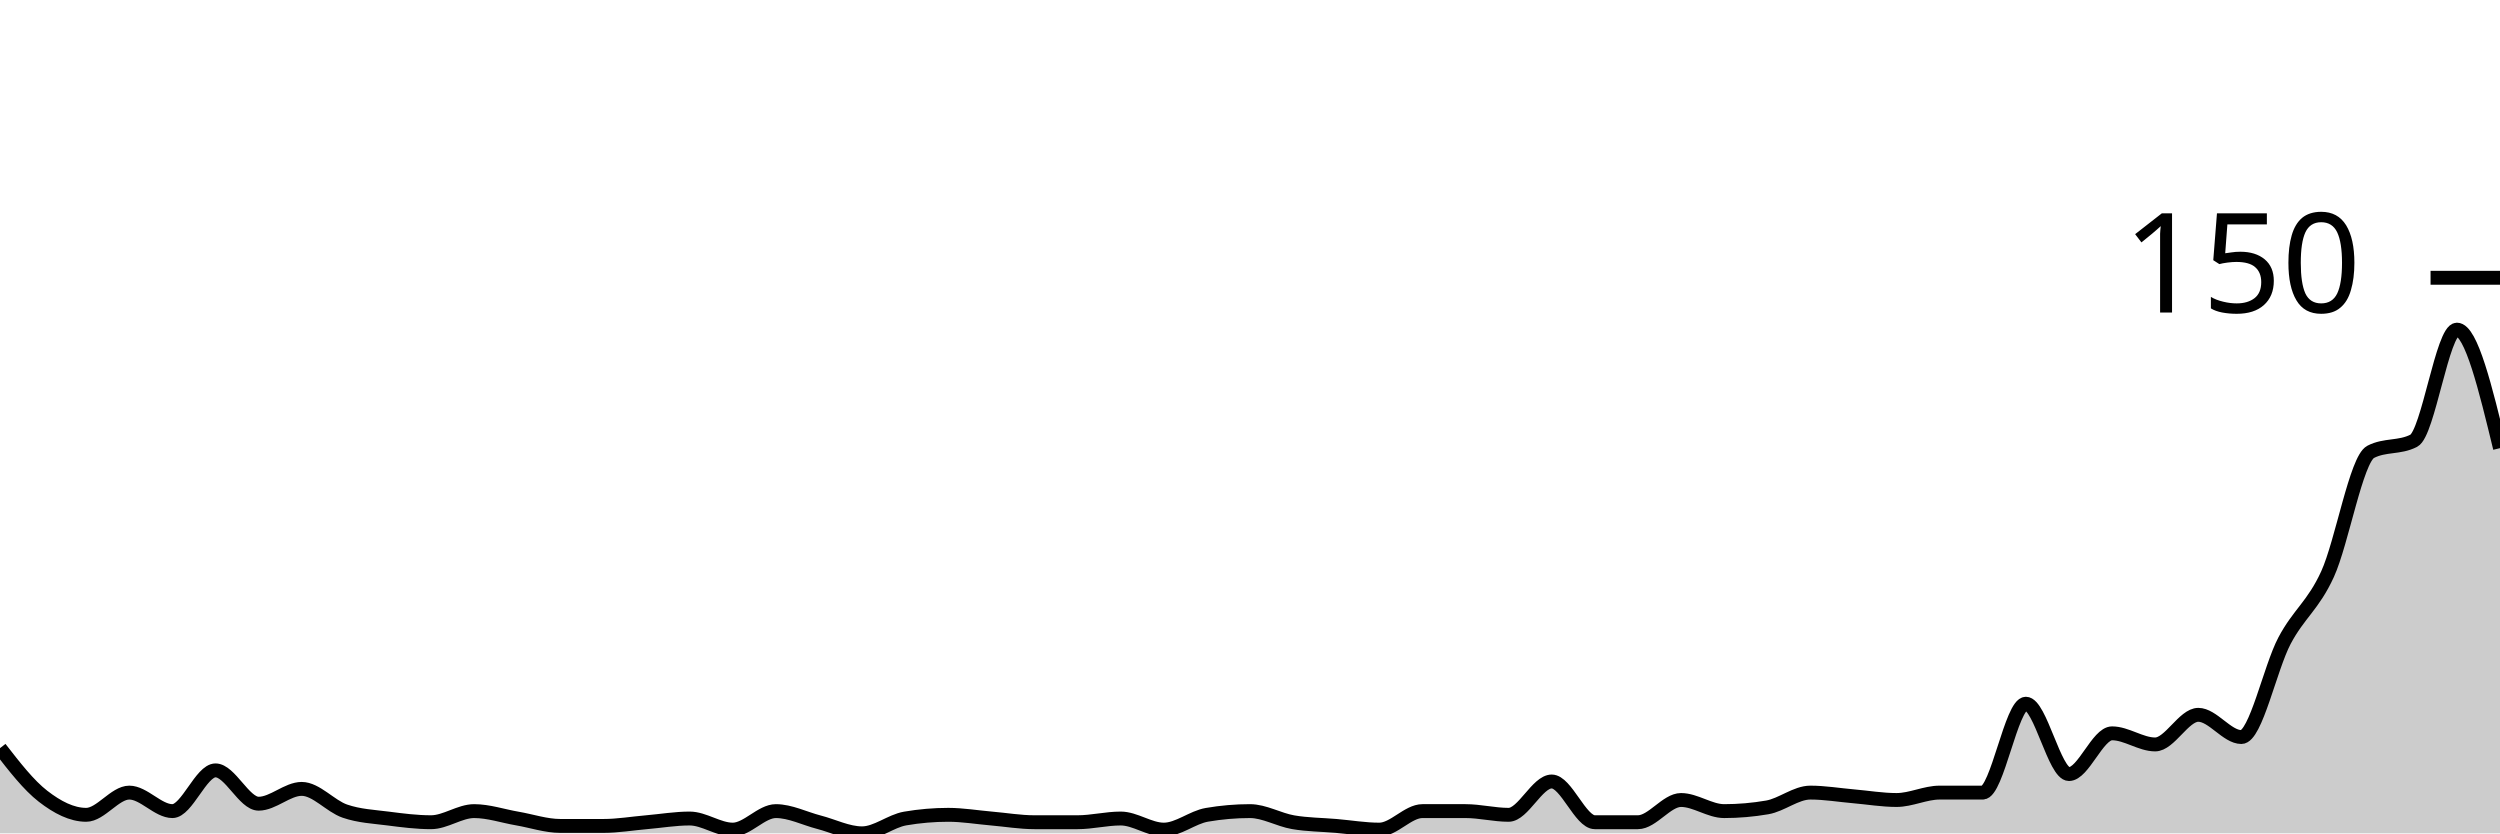
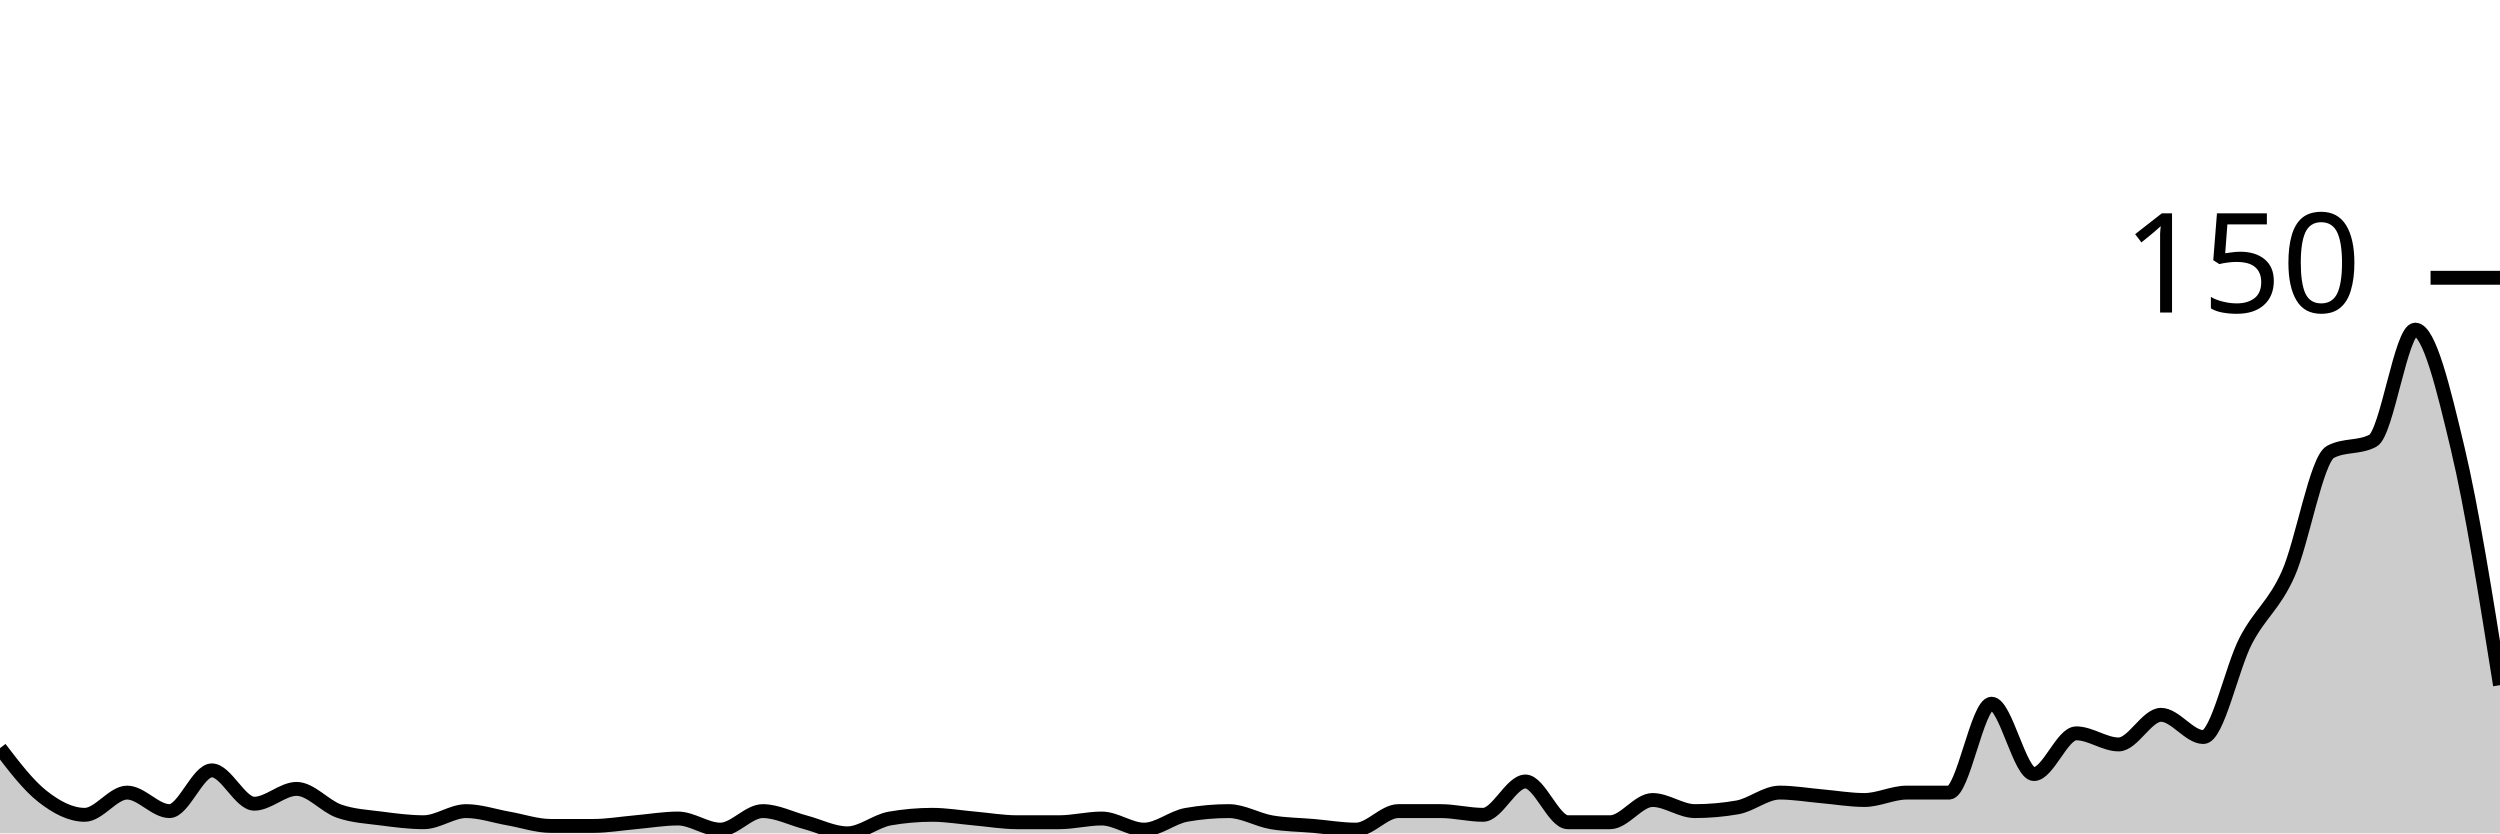
<svg xmlns="http://www.w3.org/2000/svg" viewBox="0 0 180 60">
  <g transform="translate(0,20)">
-     <path class="area" fill="rgba(0, 0, 0, 0.2)" d="M0,33.867C1.034,35.2,2.069,36.533,3.103,37.333C4.138,38.133,5.172,38.667,6.207,38.667C7.241,38.667,8.276,37.067,9.31,37.067C10.345,37.067,11.379,38.4,12.414,38.4C13.448,38.4,14.483,35.467,15.517,35.467C16.552,35.467,17.586,37.867,18.621,37.867C19.655,37.867,20.69,36.8,21.724,36.8C22.759,36.8,23.793,38.044,24.828,38.4C25.862,38.756,26.897,38.8,27.931,38.933C28.966,39.067,30,39.2,31.034,39.2C32.069,39.2,33.103,38.4,34.138,38.4C35.172,38.4,36.207,38.756,37.241,38.933C38.276,39.111,39.31,39.467,40.345,39.467C41.379,39.467,42.414,39.467,43.448,39.467C44.483,39.467,45.517,39.289,46.552,39.2C47.586,39.111,48.621,38.933,49.655,38.933C50.69,38.933,51.724,39.733,52.759,39.733C53.793,39.733,54.828,38.4,55.862,38.4C56.897,38.4,57.931,38.933,58.966,39.2C60,39.467,61.034,40,62.069,40C63.103,40,64.138,39.111,65.172,38.933C66.207,38.756,67.241,38.667,68.276,38.667C69.31,38.667,70.345,38.844,71.379,38.933C72.414,39.022,73.448,39.2,74.483,39.2C75.517,39.2,76.552,39.2,77.586,39.2C78.621,39.2,79.655,38.933,80.69,38.933C81.724,38.933,82.759,39.733,83.793,39.733C84.828,39.733,85.862,38.844,86.897,38.667C87.931,38.489,88.966,38.4,90,38.4C91.034,38.4,92.069,39.022,93.103,39.2C94.138,39.378,95.172,39.378,96.207,39.467C97.241,39.556,98.276,39.733,99.31,39.733C100.345,39.733,101.379,38.4,102.414,38.4C103.448,38.4,104.483,38.4,105.517,38.4C106.552,38.4,107.586,38.667,108.621,38.667C109.655,38.667,110.69,36.267,111.724,36.267C112.759,36.267,113.793,39.2,114.828,39.2C115.862,39.2,116.897,39.2,117.931,39.2C118.966,39.2,120,37.6,121.034,37.6C122.069,37.6,123.103,38.4,124.138,38.4C125.172,38.4,126.207,38.311,127.241,38.133C128.276,37.956,129.31,37.067,130.345,37.067C131.379,37.067,132.414,37.244,133.448,37.333C134.483,37.422,135.517,37.6,136.552,37.6C137.586,37.6,138.621,37.067,139.655,37.067C140.69,37.067,141.724,37.067,142.759,37.067C143.793,37.067,144.828,30.667,145.862,30.667C146.897,30.667,147.931,35.733,148.966,35.733C150,35.733,151.034,32.8,152.069,32.8C153.103,32.8,154.138,33.6,155.172,33.6C156.207,33.6,157.241,31.467,158.276,31.467C159.31,31.467,160.345,33.067,161.379,33.067C162.414,33.067,163.448,28.089,164.483,26.133C165.517,24.178,166.552,23.6,167.586,21.333C168.621,19.067,169.655,13.067,170.69,12.533C171.724,12,172.759,12.267,173.793,11.733C174.828,11.2,175.862,3.733,176.897,3.733C177.931,3.733,178.966,8,180,12.267L180,40C178.966,40,177.931,40,176.897,40C175.862,40,174.828,40,173.793,40C172.759,40,171.724,40,170.69,40C169.655,40,168.621,40,167.586,40C166.552,40,165.517,40,164.483,40C163.448,40,162.414,40,161.379,40C160.345,40,159.31,40,158.276,40C157.241,40,156.207,40,155.172,40C154.138,40,153.103,40,152.069,40C151.034,40,150,40,148.966,40C147.931,40,146.897,40,145.862,40C144.828,40,143.793,40,142.759,40C141.724,40,140.69,40,139.655,40C138.621,40,137.586,40,136.552,40C135.517,40,134.483,40,133.448,40C132.414,40,131.379,40,130.345,40C129.31,40,128.276,40,127.241,40C126.207,40,125.172,40,124.138,40C123.103,40,122.069,40,121.034,40C120,40,118.966,40,117.931,40C116.897,40,115.862,40,114.828,40C113.793,40,112.759,40,111.724,40C110.69,40,109.655,40,108.621,40C107.586,40,106.552,40,105.517,40C104.483,40,103.448,40,102.414,40C101.379,40,100.345,40,99.31,40C98.276,40,97.241,40,96.207,40C95.172,40,94.138,40,93.103,40C92.069,40,91.034,40,90,40C88.966,40,87.931,40,86.897,40C85.862,40,84.828,40,83.793,40C82.759,40,81.724,40,80.69,40C79.655,40,78.621,40,77.586,40C76.552,40,75.517,40,74.483,40C73.448,40,72.414,40,71.379,40C70.345,40,69.31,40,68.276,40C67.241,40,66.207,40,65.172,40C64.138,40,63.103,40,62.069,40C61.034,40,60,40,58.966,40C57.931,40,56.897,40,55.862,40C54.828,40,53.793,40,52.759,40C51.724,40,50.69,40,49.655,40C48.621,40,47.586,40,46.552,40C45.517,40,44.483,40,43.448,40C42.414,40,41.379,40,40.345,40C39.31,40,38.276,40,37.241,40C36.207,40,35.172,40,34.138,40C33.103,40,32.069,40,31.034,40C30,40,28.966,40,27.931,40C26.897,40,25.862,40,24.828,40C23.793,40,22.759,40,21.724,40C20.69,40,19.655,40,18.621,40C17.586,40,16.552,40,15.517,40C14.483,40,13.448,40,12.414,40C11.379,40,10.345,40,9.31,40C8.276,40,7.241,40,6.207,40C5.172,40,4.138,40,3.103,40C2.069,40,1.034,40,0,40Z" />
-     <path class="line" stroke="black" fill="none" d="M0,33.867C1.034,35.2,2.069,36.533,3.103,37.333C4.138,38.133,5.172,38.667,6.207,38.667C7.241,38.667,8.276,37.067,9.31,37.067C10.345,37.067,11.379,38.4,12.414,38.4C13.448,38.4,14.483,35.467,15.517,35.467C16.552,35.467,17.586,37.867,18.621,37.867C19.655,37.867,20.69,36.8,21.724,36.8C22.759,36.8,23.793,38.044,24.828,38.4C25.862,38.756,26.897,38.8,27.931,38.933C28.966,39.067,30,39.2,31.034,39.2C32.069,39.2,33.103,38.4,34.138,38.4C35.172,38.4,36.207,38.756,37.241,38.933C38.276,39.111,39.31,39.467,40.345,39.467C41.379,39.467,42.414,39.467,43.448,39.467C44.483,39.467,45.517,39.289,46.552,39.2C47.586,39.111,48.621,38.933,49.655,38.933C50.69,38.933,51.724,39.733,52.759,39.733C53.793,39.733,54.828,38.4,55.862,38.4C56.897,38.4,57.931,38.933,58.966,39.2C60,39.467,61.034,40,62.069,40C63.103,40,64.138,39.111,65.172,38.933C66.207,38.756,67.241,38.667,68.276,38.667C69.31,38.667,70.345,38.844,71.379,38.933C72.414,39.022,73.448,39.2,74.483,39.2C75.517,39.2,76.552,39.2,77.586,39.2C78.621,39.2,79.655,38.933,80.69,38.933C81.724,38.933,82.759,39.733,83.793,39.733C84.828,39.733,85.862,38.844,86.897,38.667C87.931,38.489,88.966,38.4,90,38.4C91.034,38.4,92.069,39.022,93.103,39.2C94.138,39.378,95.172,39.378,96.207,39.467C97.241,39.556,98.276,39.733,99.31,39.733C100.345,39.733,101.379,38.4,102.414,38.4C103.448,38.4,104.483,38.4,105.517,38.4C106.552,38.4,107.586,38.667,108.621,38.667C109.655,38.667,110.69,36.267,111.724,36.267C112.759,36.267,113.793,39.2,114.828,39.2C115.862,39.2,116.897,39.2,117.931,39.2C118.966,39.2,120,37.6,121.034,37.6C122.069,37.6,123.103,38.4,124.138,38.4C125.172,38.4,126.207,38.311,127.241,38.133C128.276,37.956,129.31,37.067,130.345,37.067C131.379,37.067,132.414,37.244,133.448,37.333C134.483,37.422,135.517,37.6,136.552,37.6C137.586,37.6,138.621,37.067,139.655,37.067C140.69,37.067,141.724,37.067,142.759,37.067C143.793,37.067,144.828,30.667,145.862,30.667C146.897,30.667,147.931,35.733,148.966,35.733C150,35.733,151.034,32.8,152.069,32.8C153.103,32.8,154.138,33.6,155.172,33.6C156.207,33.6,157.241,31.467,158.276,31.467C159.31,31.467,160.345,33.067,161.379,33.067C162.414,33.067,163.448,28.089,164.483,26.133C165.517,24.178,166.552,23.6,167.586,21.333C168.621,19.067,169.655,13.067,170.69,12.533C171.724,12,172.759,12.267,173.793,11.733C174.828,11.2,175.862,3.733,176.897,3.733C177.931,3.733,178.966,8,180,12.267" />
+     <path class="area" fill="rgba(0, 0, 0, 0.2)" d="M0,33.867C1.017,35.2,2.034,36.533,3.051,37.333C4.068,38.133,5.085,38.667,6.102,38.667C7.119,38.667,8.136,37.067,9.153,37.067C10.169,37.067,11.186,38.4,12.203,38.4C13.22,38.4,14.237,35.467,15.254,35.467C16.271,35.467,17.288,37.867,18.305,37.867C19.322,37.867,20.339,36.8,21.356,36.8C22.373,36.8,23.39,38.044,24.407,38.4C25.424,38.756,26.441,38.8,27.458,38.933C28.475,39.067,29.492,39.2,30.508,39.2C31.525,39.2,32.542,38.4,33.559,38.4C34.576,38.4,35.593,38.756,36.61,38.933C37.627,39.111,38.644,39.467,39.661,39.467C40.678,39.467,41.695,39.467,42.712,39.467C43.729,39.467,44.746,39.289,45.763,39.2C46.78,39.111,47.797,38.933,48.814,38.933C49.831,38.933,50.847,39.733,51.864,39.733C52.881,39.733,53.898,38.4,54.915,38.4C55.932,38.4,56.949,38.933,57.966,39.2C58.983,39.467,60,40,61.017,40C62.034,40,63.051,39.111,64.068,38.933C65.085,38.756,66.102,38.667,67.119,38.667C68.136,38.667,69.153,38.844,70.169,38.933C71.186,39.022,72.203,39.2,73.22,39.2C74.237,39.2,75.254,39.2,76.271,39.2C77.288,39.2,78.305,38.933,79.322,38.933C80.339,38.933,81.356,39.733,82.373,39.733C83.39,39.733,84.407,38.844,85.424,38.667C86.441,38.489,87.458,38.4,88.475,38.4C89.492,38.4,90.508,39.022,91.525,39.2C92.542,39.378,93.559,39.378,94.576,39.467C95.593,39.556,96.61,39.733,97.627,39.733C98.644,39.733,99.661,38.4,100.678,38.4C101.695,38.4,102.712,38.4,103.729,38.4C104.746,38.4,105.763,38.667,106.78,38.667C107.797,38.667,108.814,36.267,109.831,36.267C110.847,36.267,111.864,39.2,112.881,39.2C113.898,39.2,114.915,39.2,115.932,39.2C116.949,39.2,117.966,37.6,118.983,37.6C120,37.6,121.017,38.4,122.034,38.4C123.051,38.4,124.068,38.311,125.085,38.133C126.102,37.956,127.119,37.067,128.136,37.067C129.153,37.067,130.169,37.244,131.186,37.333C132.203,37.422,133.22,37.6,134.237,37.6C135.254,37.6,136.271,37.067,137.288,37.067C138.305,37.067,139.322,37.067,140.339,37.067C141.356,37.067,142.373,30.667,143.39,30.667C144.407,30.667,145.424,35.733,146.441,35.733C147.458,35.733,148.475,32.8,149.492,32.8C150.508,32.8,151.525,33.6,152.542,33.6C153.559,33.6,154.576,31.467,155.593,31.467C156.61,31.467,157.627,33.067,158.644,33.067C159.661,33.067,160.678,28.089,161.695,26.133C162.712,24.178,163.729,23.6,164.746,21.333C165.763,19.067,166.78,13.067,167.797,12.533C168.814,12,169.831,12.267,170.847,11.733C171.864,11.2,172.881,3.733,173.898,3.733C174.915,3.733,175.932,8,176.949,12.267C177.966,16.533,178.983,22.933,180,29.333L180,40C178.983,40,177.966,40,176.949,40C175.932,40,174.915,40,173.898,40C172.881,40,171.864,40,170.847,40C169.831,40,168.814,40,167.797,40C166.78,40,165.763,40,164.746,40C163.729,40,162.712,40,161.695,40C160.678,40,159.661,40,158.644,40C157.627,40,156.61,40,155.593,40C154.576,40,153.559,40,152.542,40C151.525,40,150.508,40,149.492,40C148.475,40,147.458,40,146.441,40C145.424,40,144.407,40,143.39,40C142.373,40,141.356,40,140.339,40C139.322,40,138.305,40,137.288,40C136.271,40,135.254,40,134.237,40C133.22,40,132.203,40,131.186,40C130.169,40,129.153,40,128.136,40C127.119,40,126.102,40,125.085,40C124.068,40,123.051,40,122.034,40C121.017,40,120,40,118.983,40C117.966,40,116.949,40,115.932,40C114.915,40,113.898,40,112.881,40C111.864,40,110.847,40,109.831,40C108.814,40,107.797,40,106.78,40C105.763,40,104.746,40,103.729,40C102.712,40,101.695,40,100.678,40C99.661,40,98.644,40,97.627,40C96.61,40,95.593,40,94.576,40C93.559,40,92.542,40,91.525,40C90.508,40,89.492,40,88.475,40C87.458,40,86.441,40,85.424,40C84.407,40,83.39,40,82.373,40C81.356,40,80.339,40,79.322,40C78.305,40,77.288,40,76.271,40C75.254,40,74.237,40,73.22,40C72.203,40,71.186,40,70.169,40C69.153,40,68.136,40,67.119,40C66.102,40,65.085,40,64.068,40C63.051,40,62.034,40,61.017,40C60,40,58.983,40,57.966,40C56.949,40,55.932,40,54.915,40C53.898,40,52.881,40,51.864,40C50.847,40,49.831,40,48.814,40C47.797,40,46.78,40,45.763,40C44.746,40,43.729,40,42.712,40C41.695,40,40.678,40,39.661,40C38.644,40,37.627,40,36.61,40C35.593,40,34.576,40,33.559,40C32.542,40,31.525,40,30.508,40C29.492,40,28.475,40,27.458,40C26.441,40,25.424,40,24.407,40C23.39,40,22.373,40,21.356,40C20.339,40,19.322,40,18.305,40C17.288,40,16.271,40,15.254,40C14.237,40,13.22,40,12.203,40C11.186,40,10.169,40,9.153,40C8.136,40,7.119,40,6.102,40C5.085,40,4.068,40,3.051,40C2.034,40,1.017,40,0,40Z" />
+     <path class="line" stroke="black" fill="none" d="M0,33.867C1.017,35.2,2.034,36.533,3.051,37.333C4.068,38.133,5.085,38.667,6.102,38.667C7.119,38.667,8.136,37.067,9.153,37.067C10.169,37.067,11.186,38.4,12.203,38.4C13.22,38.4,14.237,35.467,15.254,35.467C16.271,35.467,17.288,37.867,18.305,37.867C19.322,37.867,20.339,36.8,21.356,36.8C22.373,36.8,23.39,38.044,24.407,38.4C25.424,38.756,26.441,38.8,27.458,38.933C28.475,39.067,29.492,39.2,30.508,39.2C31.525,39.2,32.542,38.4,33.559,38.4C34.576,38.4,35.593,38.756,36.61,38.933C37.627,39.111,38.644,39.467,39.661,39.467C40.678,39.467,41.695,39.467,42.712,39.467C43.729,39.467,44.746,39.289,45.763,39.2C46.78,39.111,47.797,38.933,48.814,38.933C49.831,38.933,50.847,39.733,51.864,39.733C52.881,39.733,53.898,38.4,54.915,38.4C55.932,38.4,56.949,38.933,57.966,39.2C58.983,39.467,60,40,61.017,40C62.034,40,63.051,39.111,64.068,38.933C65.085,38.756,66.102,38.667,67.119,38.667C68.136,38.667,69.153,38.844,70.169,38.933C71.186,39.022,72.203,39.2,73.22,39.2C74.237,39.2,75.254,39.2,76.271,39.2C77.288,39.2,78.305,38.933,79.322,38.933C80.339,38.933,81.356,39.733,82.373,39.733C83.39,39.733,84.407,38.844,85.424,38.667C86.441,38.489,87.458,38.4,88.475,38.4C89.492,38.4,90.508,39.022,91.525,39.2C92.542,39.378,93.559,39.378,94.576,39.467C95.593,39.556,96.61,39.733,97.627,39.733C98.644,39.733,99.661,38.4,100.678,38.4C101.695,38.4,102.712,38.4,103.729,38.4C104.746,38.4,105.763,38.667,106.78,38.667C107.797,38.667,108.814,36.267,109.831,36.267C110.847,36.267,111.864,39.2,112.881,39.2C113.898,39.2,114.915,39.2,115.932,39.2C116.949,39.2,117.966,37.6,118.983,37.6C120,37.6,121.017,38.4,122.034,38.4C123.051,38.4,124.068,38.311,125.085,38.133C126.102,37.956,127.119,37.067,128.136,37.067C129.153,37.067,130.169,37.244,131.186,37.333C132.203,37.422,133.22,37.6,134.237,37.6C135.254,37.6,136.271,37.067,137.288,37.067C138.305,37.067,139.322,37.067,140.339,37.067C141.356,37.067,142.373,30.667,143.39,30.667C144.407,30.667,145.424,35.733,146.441,35.733C147.458,35.733,148.475,32.8,149.492,32.8C150.508,32.8,151.525,33.6,152.542,33.6C153.559,33.6,154.576,31.467,155.593,31.467C156.61,31.467,157.627,33.067,158.644,33.067C159.661,33.067,160.678,28.089,161.695,26.133C162.712,24.178,163.729,23.6,164.746,21.333C165.763,19.067,166.78,13.067,167.797,12.533C168.814,12,169.831,12.267,170.847,11.733C171.864,11.2,172.881,3.733,173.898,3.733C174.915,3.733,175.932,8,176.949,12.267C177.966,16.533,178.983,22.933,180,29.333" />
    <path class="axis-ceiling" stroke-width="1" stroke="black" fill="none" d="M175,0L180,0" />
    <text class="axis-ceiling-label" font-family="sans-serif" text-anchor="end" font-size="10px" x="170" y="2.5">150</text>
  </g>
</svg>
